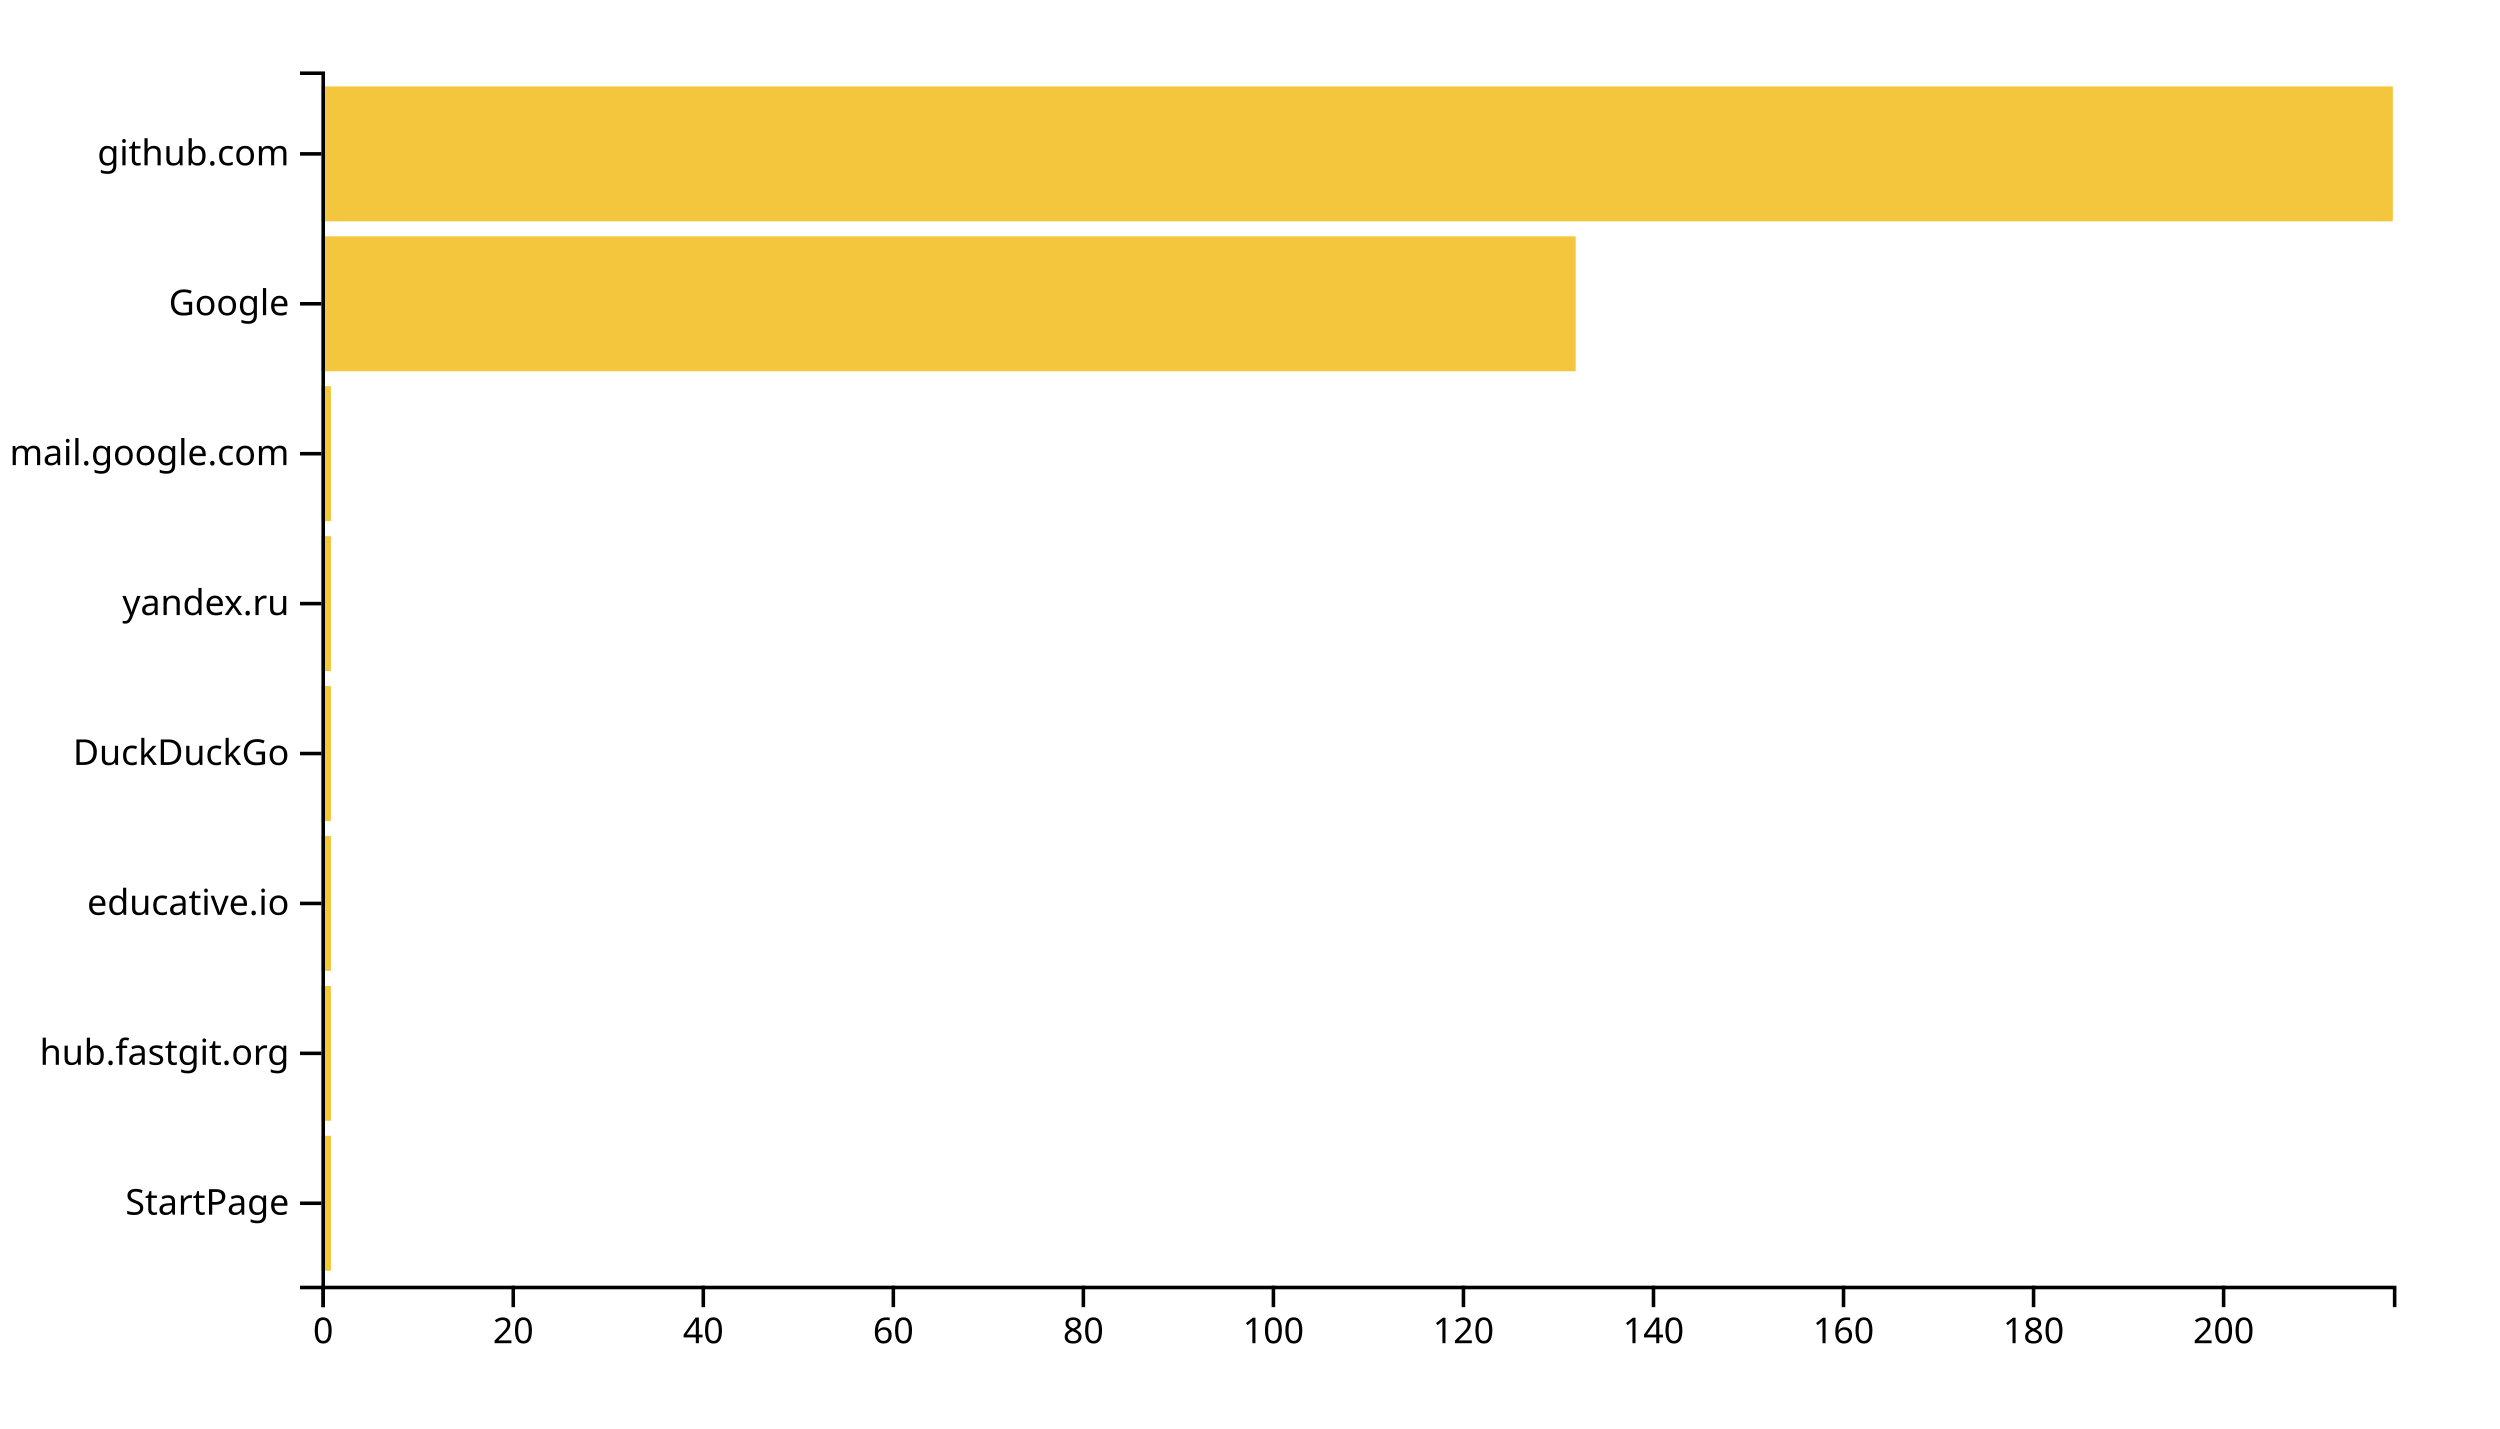
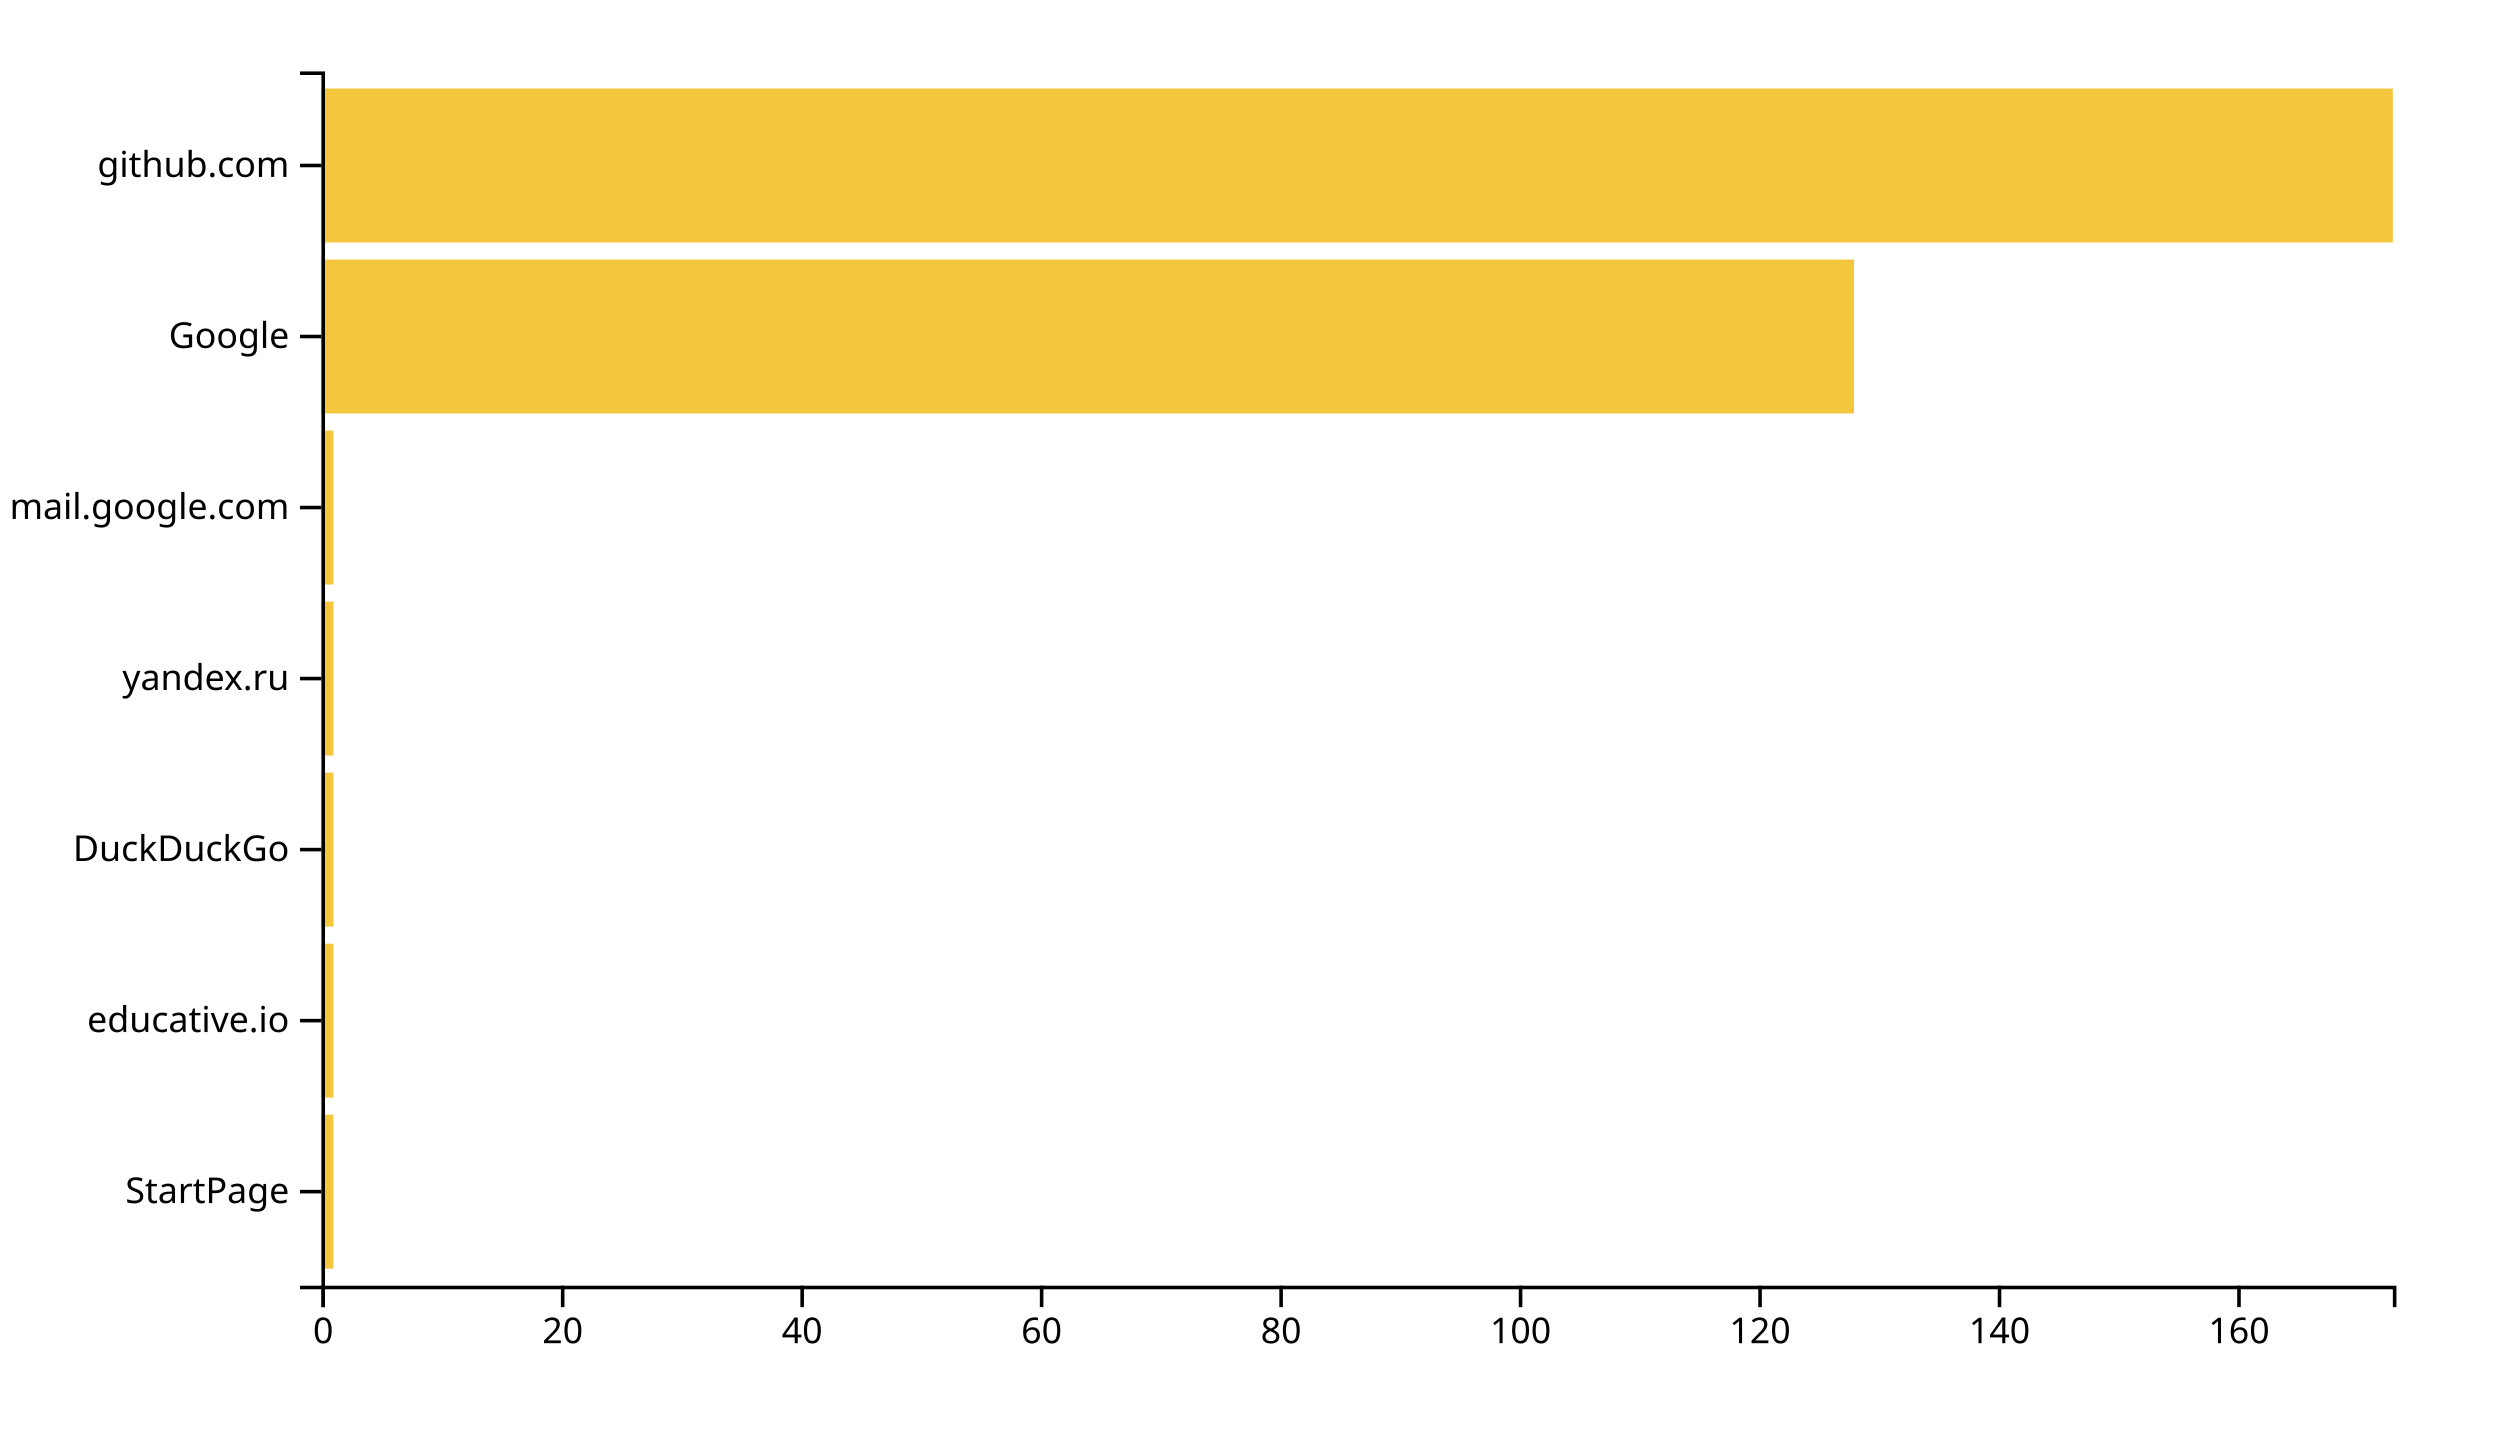
<svg xmlns="http://www.w3.org/2000/svg" width="700" height="400">
  <g transform="translate(90,20)">
-     <rect class="bar" width="2.661" y="298.025" height="37.778" style="fill: #f4c63d; text-anchor: end;" />
-     <rect class="bar" width="2.661" y="256.049" height="37.778" style="fill: #f4c63d; text-anchor: end;" />
-     <rect class="bar" width="2.661" y="214.074" height="37.778" style="fill: #f4c63d; text-anchor: end;" />
-     <rect class="bar" width="2.661" y="172.099" height="37.778" style="fill: #f4c63d; text-anchor: end;" />
-     <rect class="bar" width="2.661" y="130.123" height="37.778" style="fill: #f4c63d; text-anchor: end;" />
-     <rect class="bar" width="2.661" y="88.148" height="37.778" style="fill: #f4c63d; text-anchor: end;" />
-     <rect class="bar" width="351.193" y="46.173" height="37.778" style="fill: #f4c63d; text-anchor: end;" />
-     <rect class="bar" width="580" y="4.198" height="37.778" style="fill: #f4c63d; text-anchor: end;" />
+     <rect class="bar" width="3.353" y="292.113" height="43.099" style="fill: #f4c63d; text-anchor: end;" />
+     <rect class="bar" width="3.353" y="244.225" height="43.099" style="fill: #f4c63d; text-anchor: end;" />
+     <rect class="bar" width="3.353" y="196.338" height="43.099" style="fill: #f4c63d; text-anchor: end;" />
+     <rect class="bar" width="3.353" y="148.451" height="43.099" style="fill: #f4c63d; text-anchor: end;" />
+     <rect class="bar" width="3.353" y="100.563" height="43.099" style="fill: #f4c63d; text-anchor: end;" />
+     <rect class="bar" width="429.133" y="52.676" height="43.099" style="fill: #f4c63d; text-anchor: end;" />
+     <rect class="bar" width="580" y="4.789" height="43.099" style="fill: #f4c63d; text-anchor: end;" />
    <g transform="translate(0,340)" fill="none" font-size="10" font-family="sans-serif" text-anchor="middle">
      <path class="domain" stroke="currentColor" d="M0.5,6V0.5H580.5V6" />
      <g class="tick" opacity="1" transform="translate(0.5,0)">
        <line stroke="currentColor" y2="6" />
        <text fill="currentColor" y="9" dy="0.71em">0</text>
      </g>
-       <g class="tick" opacity="1" transform="translate(53.71101,0)">
+       <g class="tick" opacity="1" transform="translate(67.55202,0)">
        <line stroke="currentColor" y2="6" />
        <text fill="currentColor" y="9" dy="0.71em">20</text>
      </g>
-       <g class="tick" opacity="1" transform="translate(106.922,0)">
+       <g class="tick" opacity="1" transform="translate(134.604,0)">
        <line stroke="currentColor" y2="6" />
        <text fill="currentColor" y="9" dy="0.71em">40</text>
      </g>
-       <g class="tick" opacity="1" transform="translate(160.133,0)">
+       <g class="tick" opacity="1" transform="translate(201.6561,0)">
        <line stroke="currentColor" y2="6" />
        <text fill="currentColor" y="9" dy="0.71em">60</text>
      </g>
-       <g class="tick" opacity="1" transform="translate(213.344,0)">
+       <g class="tick" opacity="1" transform="translate(268.7081,0)">
        <line stroke="currentColor" y2="6" />
        <text fill="currentColor" y="9" dy="0.71em">80</text>
      </g>
-       <g class="tick" opacity="1" transform="translate(266.555,0)">
+       <g class="tick" opacity="1" transform="translate(335.7601,0)">
        <line stroke="currentColor" y2="6" />
        <text fill="currentColor" y="9" dy="0.71em">100</text>
      </g>
-       <g class="tick" opacity="1" transform="translate(319.7661,0)">
+       <g class="tick" opacity="1" transform="translate(402.8121,0)">
        <line stroke="currentColor" y2="6" />
        <text fill="currentColor" y="9" dy="0.71em">120</text>
      </g>
-       <g class="tick" opacity="1" transform="translate(372.9771,0)">
+       <g class="tick" opacity="1" transform="translate(469.8642,0)">
        <line stroke="currentColor" y2="6" />
        <text fill="currentColor" y="9" dy="0.71em">140</text>
      </g>
-       <g class="tick" opacity="1" transform="translate(426.1881,0)">
+       <g class="tick" opacity="1" transform="translate(536.9162,0)">
        <line stroke="currentColor" y2="6" />
        <text fill="currentColor" y="9" dy="0.71em">160</text>
-       </g>
-       <g class="tick" opacity="1" transform="translate(479.3991,0)">
-         <line stroke="currentColor" y2="6" />
-         <text fill="currentColor" y="9" dy="0.71em">180</text>
-       </g>
-       <g class="tick" opacity="1" transform="translate(532.6101,0)">
-         <line stroke="currentColor" y2="6" />
-         <text fill="currentColor" y="9" dy="0.71em">200</text>
      </g>
    </g>
    <g fill="none" font-size="10" font-family="sans-serif" text-anchor="end">
      <path class="domain" stroke="currentColor" d="M-6,340.5H0.5V0.5H-6" />
-       <g class="tick" opacity="1" transform="translate(0,316.9136)">
+       <g class="tick" opacity="1" transform="translate(0,313.662)">
        <line stroke="currentColor" x2="-6" />
        <text fill="currentColor" x="-9" dy="0.32em">StartPage</text>
      </g>
-       <g class="tick" opacity="1" transform="translate(0,274.9383)">
-         <line stroke="currentColor" x2="-6" />
-         <text fill="currentColor" x="-9" dy="0.32em">hub.fastgit.org</text>
-       </g>
-       <g class="tick" opacity="1" transform="translate(0,232.963)">
+       <g class="tick" opacity="1" transform="translate(0,265.7746)">
        <line stroke="currentColor" x2="-6" />
        <text fill="currentColor" x="-9" dy="0.32em">educative.io</text>
      </g>
-       <g class="tick" opacity="1" transform="translate(0,190.9877)">
+       <g class="tick" opacity="1" transform="translate(0,217.8873)">
        <line stroke="currentColor" x2="-6" />
        <text fill="currentColor" x="-9" dy="0.32em">DuckDuckGo</text>
      </g>
-       <g class="tick" opacity="1" transform="translate(0,149.0123)">
+       <g class="tick" opacity="1" transform="translate(0,170)">
        <line stroke="currentColor" x2="-6" />
        <text fill="currentColor" x="-9" dy="0.32em">yandex.ru</text>
      </g>
-       <g class="tick" opacity="1" transform="translate(0,107.037)">
+       <g class="tick" opacity="1" transform="translate(0,122.1127)">
        <line stroke="currentColor" x2="-6" />
        <text fill="currentColor" x="-9" dy="0.32em">mail.google.com</text>
      </g>
-       <g class="tick" opacity="1" transform="translate(0,65.06173)">
+       <g class="tick" opacity="1" transform="translate(0,74.22535)">
        <line stroke="currentColor" x2="-6" />
        <text fill="currentColor" x="-9" dy="0.32em">Google</text>
      </g>
-       <g class="tick" opacity="1" transform="translate(0,23.08642)">
+       <g class="tick" opacity="1" transform="translate(0,26.33803)">
        <line stroke="currentColor" x2="-6" />
        <text fill="currentColor" x="-9" dy="0.32em">github.com</text>
      </g>
    </g>
  </g>
</svg>
